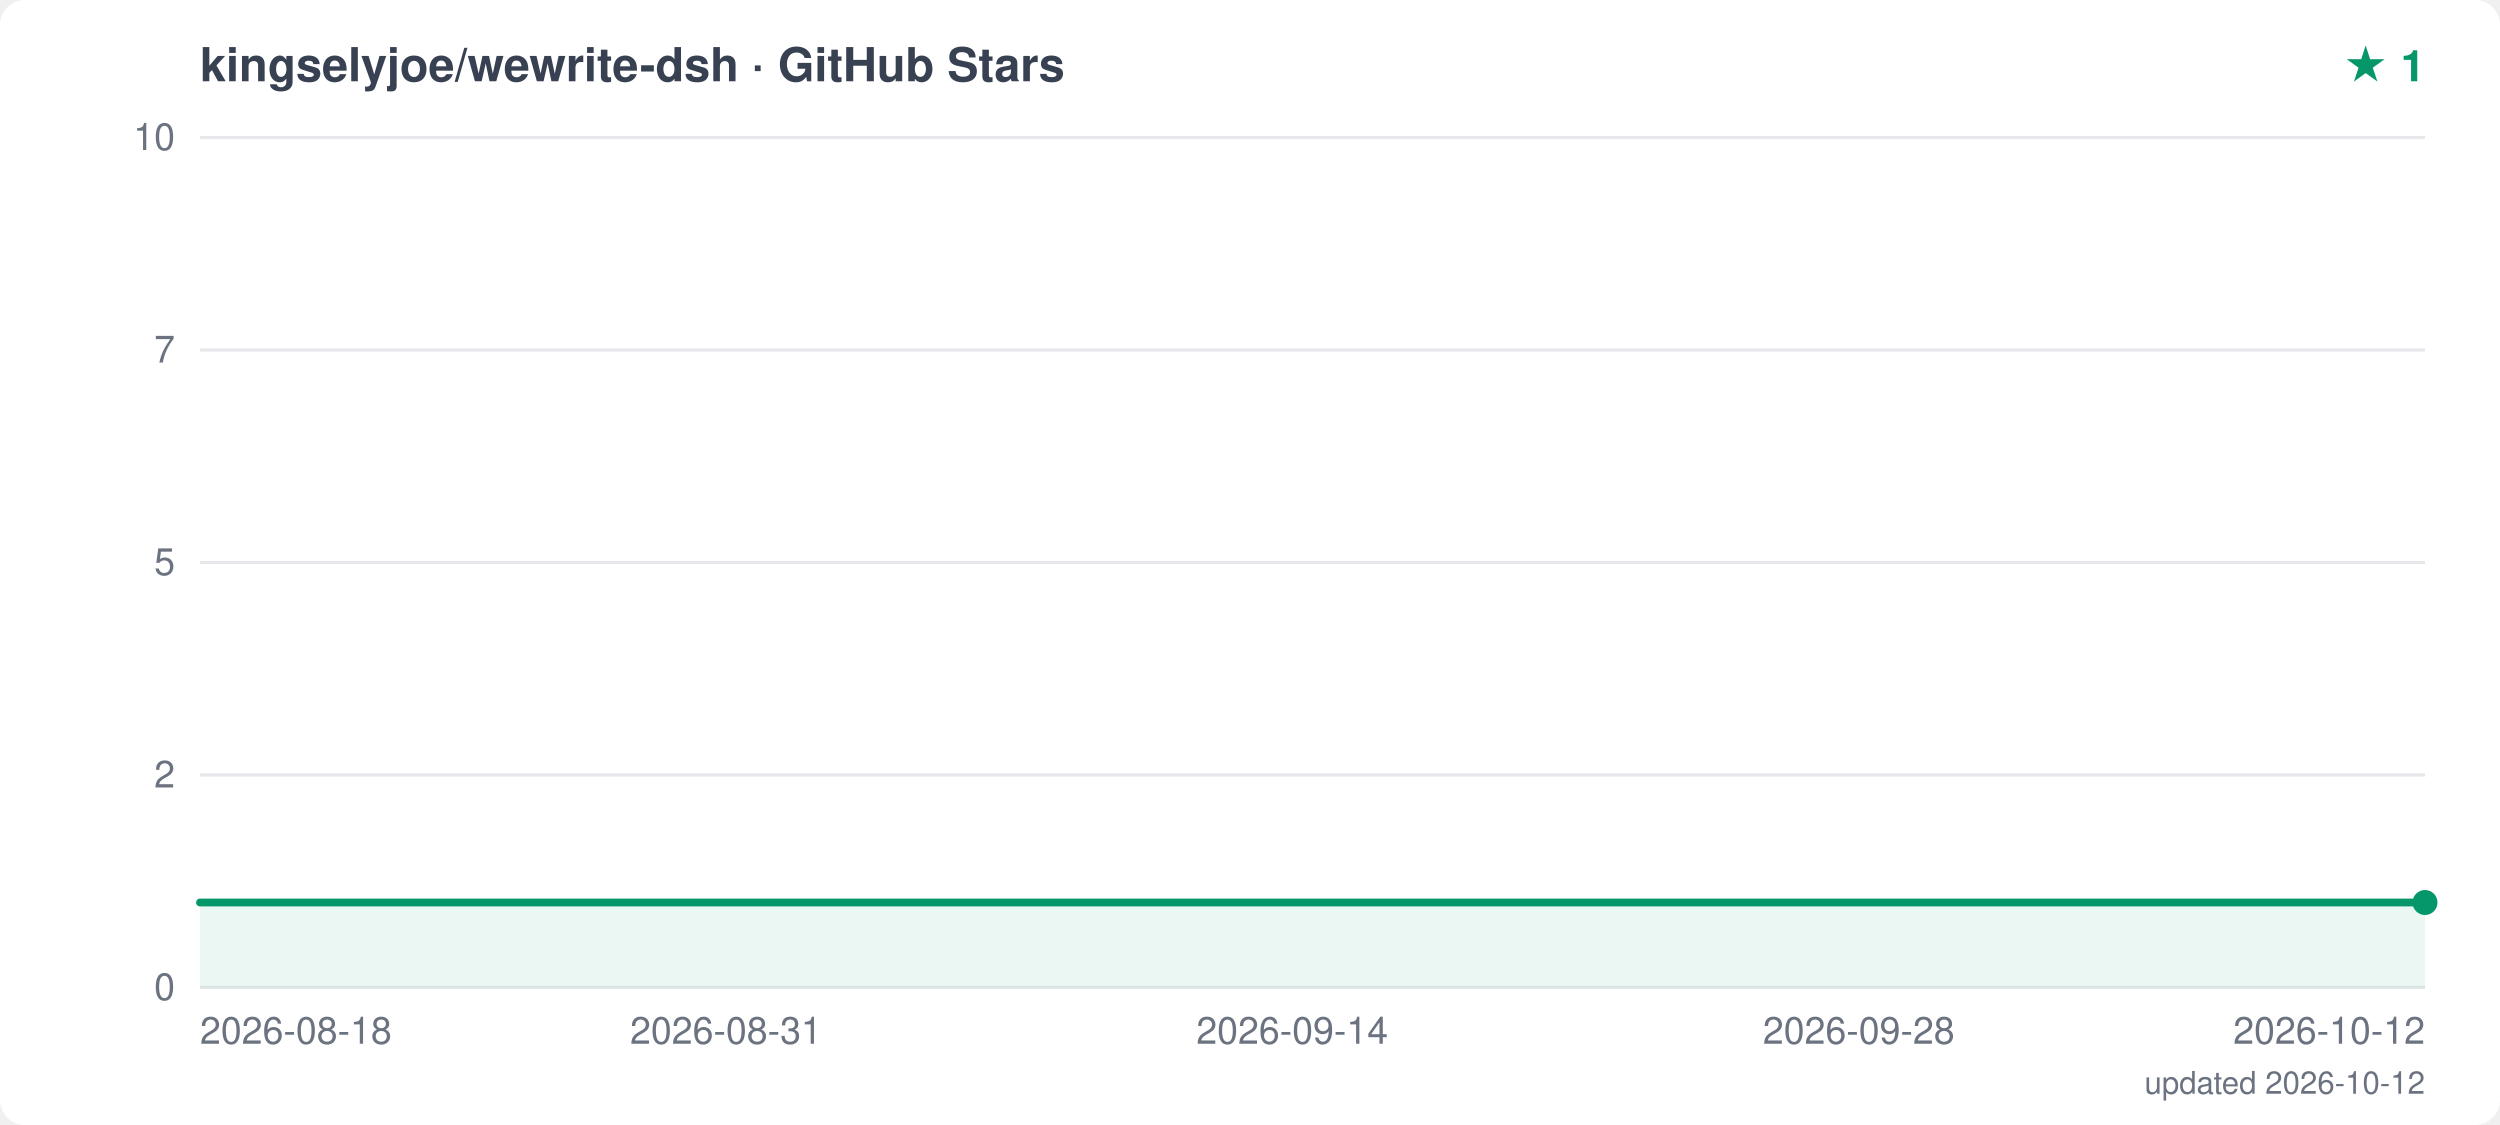
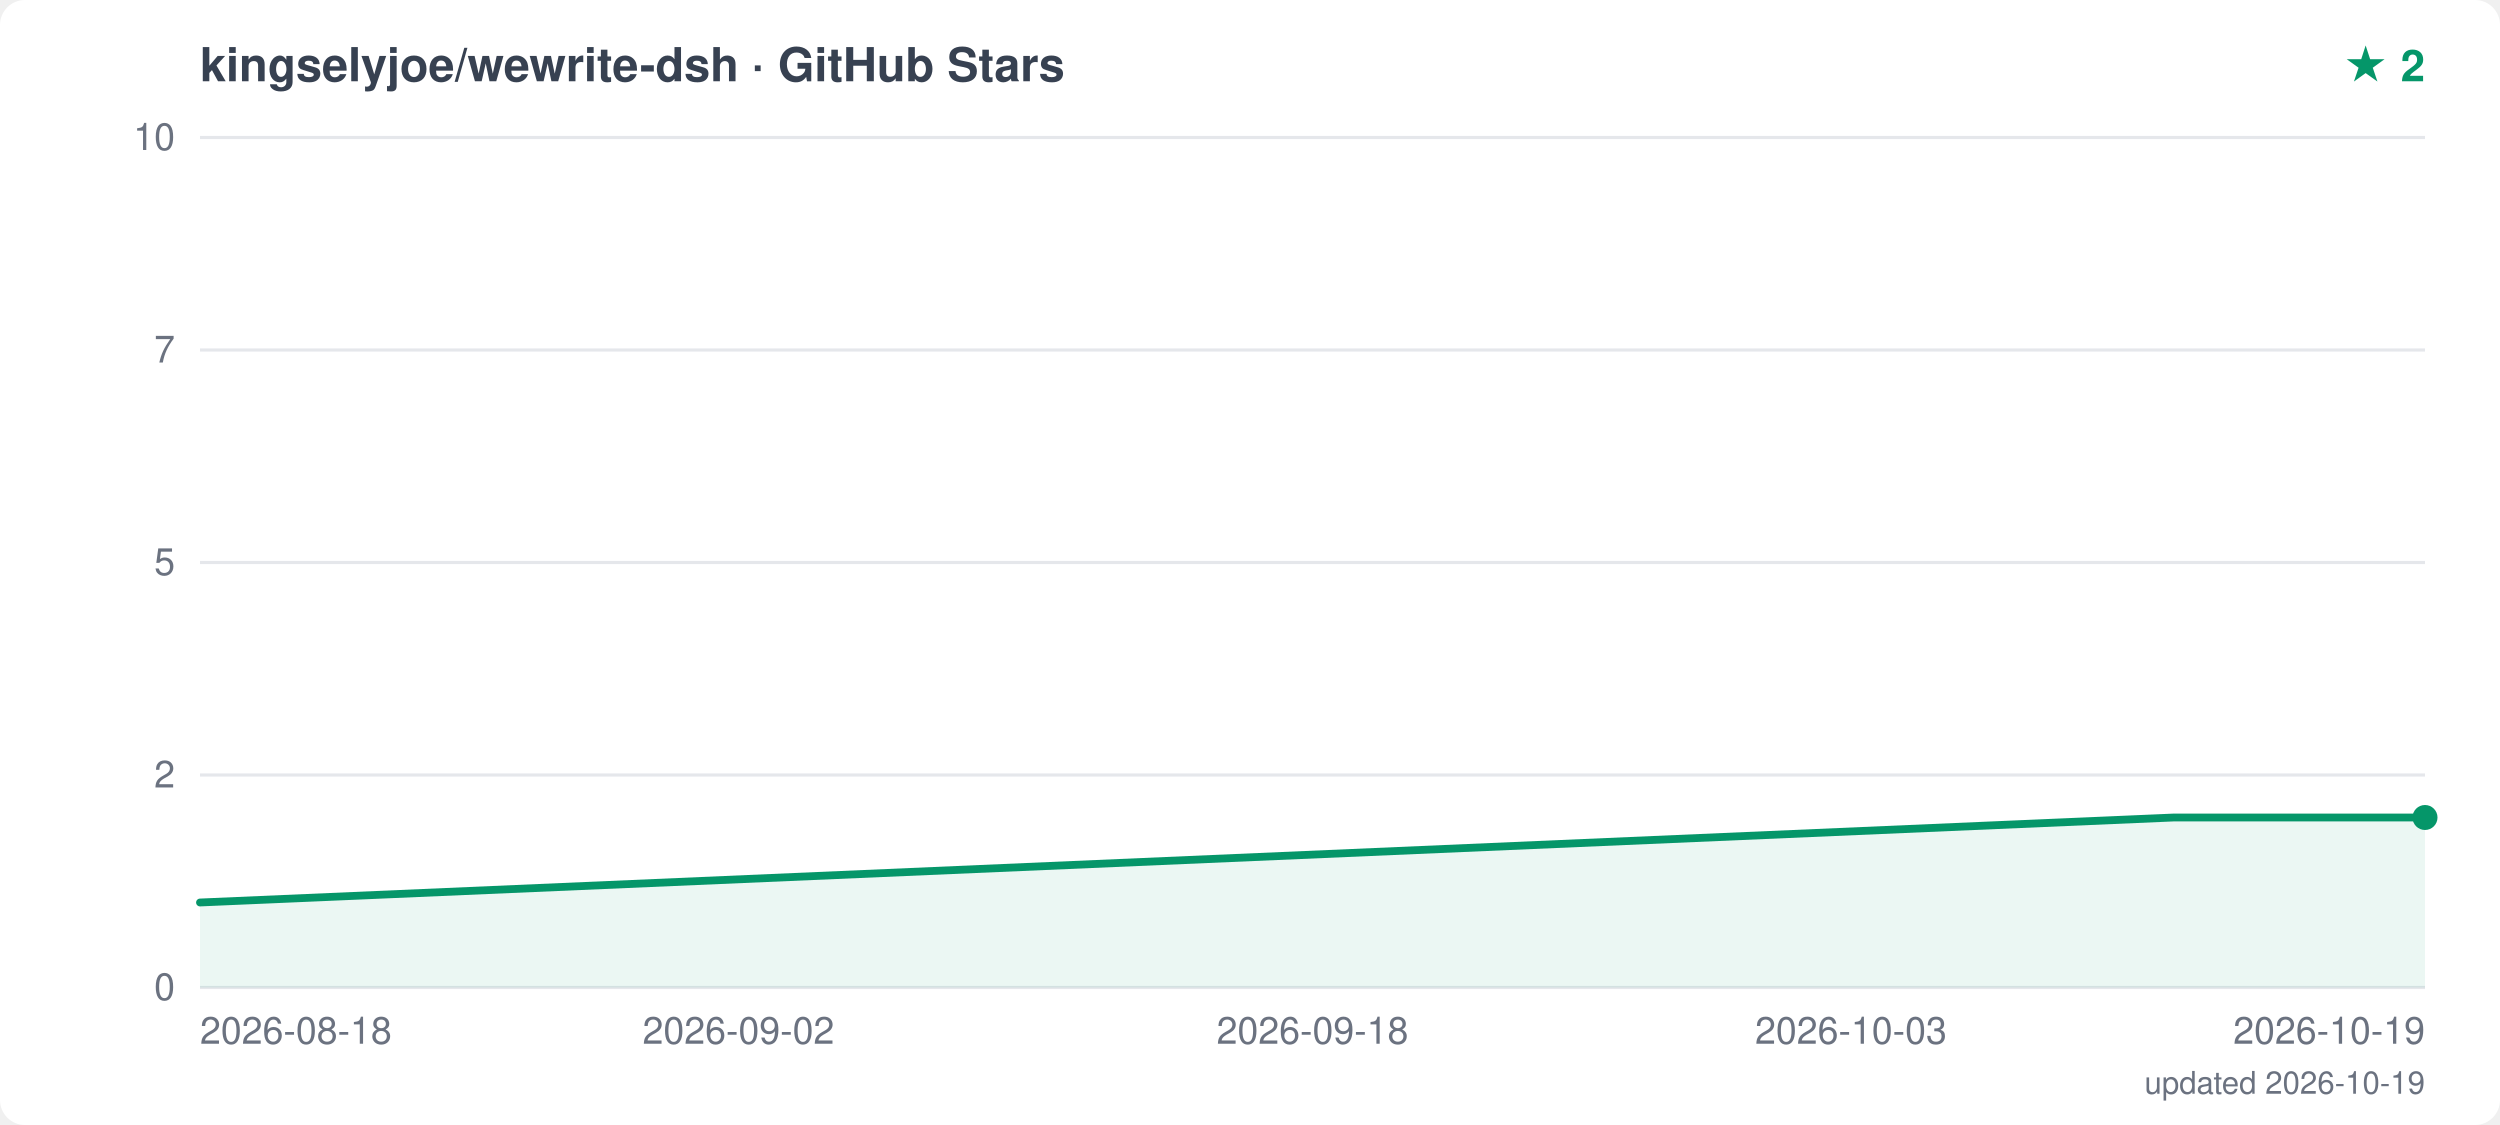
<svg xmlns="http://www.w3.org/2000/svg" width="800" height="360" viewBox="0 0 800 360">
  <style>text { font-family: -apple-system, "Segoe UI", Helvetica, Arial, sans-serif; }</style>
  <rect width="800" height="360" fill="white" rx="8" />
  <text x="64" y="26" font-size="15" font-weight="600" fill="#374151">kingselyjoe/wewrite-dsh · GitHub Stars</text>
-   <text x="776" y="26" text-anchor="end" font-size="14" font-weight="700" fill="#059669">★ 1</text>
+   <text x="776" y="26" text-anchor="end" font-size="14" font-weight="700" fill="#059669">★ 2</text>
  <line x1="64" y1="316.0" x2="776" y2="316.0" stroke="#e5e7eb" stroke-width="1" />
  <text x="56" y="320.0" text-anchor="end" font-size="12" fill="#6b7280">0</text>
  <line x1="64" y1="248.0" x2="776" y2="248.0" stroke="#e5e7eb" stroke-width="1" />
  <text x="56" y="252.0" text-anchor="end" font-size="12" fill="#6b7280">2</text>
  <line x1="64" y1="180.0" x2="776" y2="180.0" stroke="#e5e7eb" stroke-width="1" />
  <text x="56" y="184.0" text-anchor="end" font-size="12" fill="#6b7280">5</text>
  <line x1="64" y1="112.0" x2="776" y2="112.0" stroke="#e5e7eb" stroke-width="1" />
  <text x="56" y="116.0" text-anchor="end" font-size="12" fill="#6b7280">7</text>
  <line x1="64" y1="44.0" x2="776" y2="44.0" stroke="#e5e7eb" stroke-width="1" />
  <text x="56" y="48.0" text-anchor="end" font-size="12" fill="#6b7280">10</text>
  <text x="64.0" y="334" text-anchor="start" font-size="12" fill="#6b7280">2026-08-18</text>
-   <text x="232.3" y="334" text-anchor="middle" font-size="12" fill="#6b7280">2026-08-31</text>
-   <text x="413.5" y="334" text-anchor="middle" font-size="12" fill="#6b7280">2026-09-14</text>
-   <text x="594.8" y="334" text-anchor="middle" font-size="12" fill="#6b7280">2026-09-28</text>
-   <text x="776.0" y="334" text-anchor="end" font-size="12" fill="#6b7280">2026-10-12</text>
-   <polygon points="64,316.0 64.0,288.8 776.0,288.8 776.0,316.0" fill="#059669" opacity="0.08" />
-   <polyline points="64.0,288.8 776.0,288.8" fill="none" stroke="#059669" stroke-width="2.5" stroke-linejoin="round" stroke-linecap="round" />
-   <circle cx="776.0" cy="288.8" r="4" fill="#059669" />
-   <text x="776" y="350" text-anchor="end" font-size="10" fill="#6b7280">updated 2026-10-12</text>
+   <text x="236.3" y="334" text-anchor="middle" font-size="12" fill="#6b7280">2026-09-02</text>
+   <text x="420.0" y="334" text-anchor="middle" font-size="12" fill="#6b7280">2026-09-18</text>
+   <text x="592.3" y="334" text-anchor="middle" font-size="12" fill="#6b7280">2026-10-03</text>
+   <text x="776.0" y="334" text-anchor="end" font-size="12" fill="#6b7280">2026-10-19</text>
+   <polygon points="64,316.0 64.0,288.8 695.6,261.6 776.0,261.6 776.0,316.0" fill="#059669" opacity="0.08" />
+   <polyline points="64.0,288.8 695.6,261.6 776.0,261.6" fill="none" stroke="#059669" stroke-width="2.5" stroke-linejoin="round" stroke-linecap="round" />
+   <circle cx="776.0" cy="261.6" r="4" fill="#059669" />
+   <text x="776" y="350" text-anchor="end" font-size="10" fill="#6b7280">updated 2026-10-19</text>
</svg>
